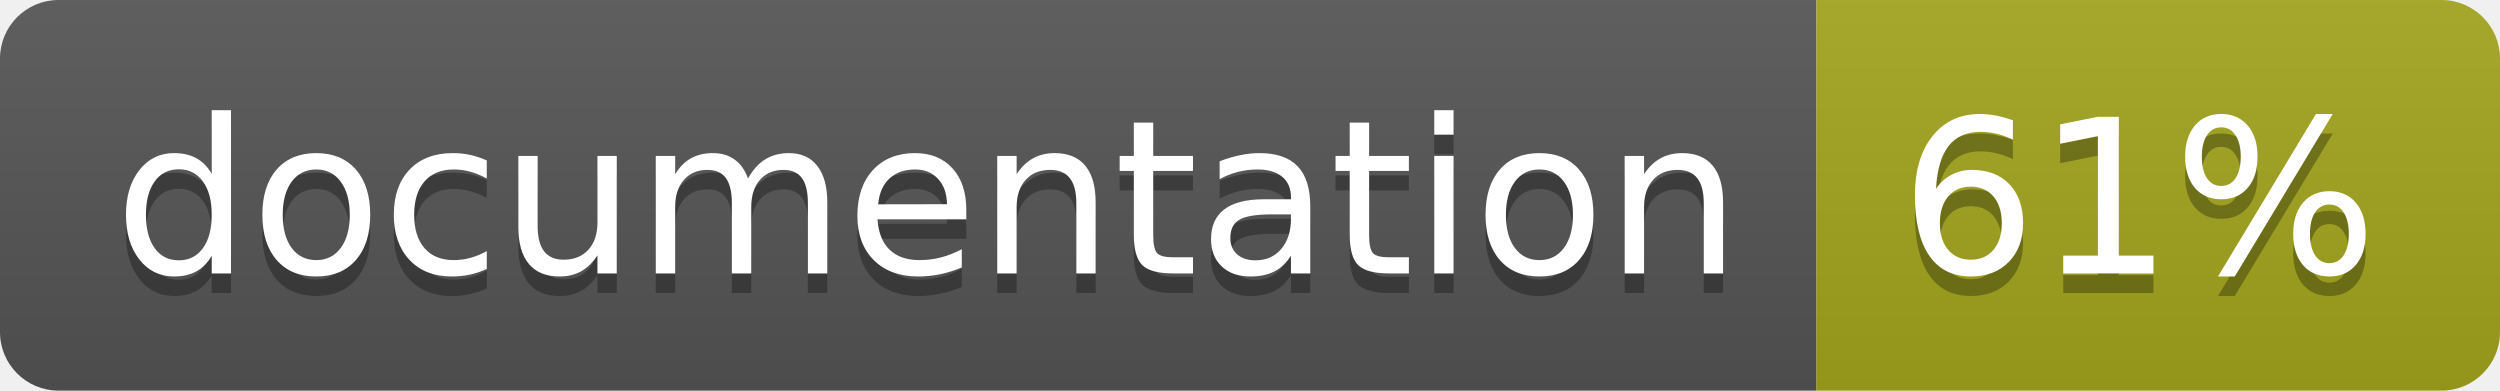
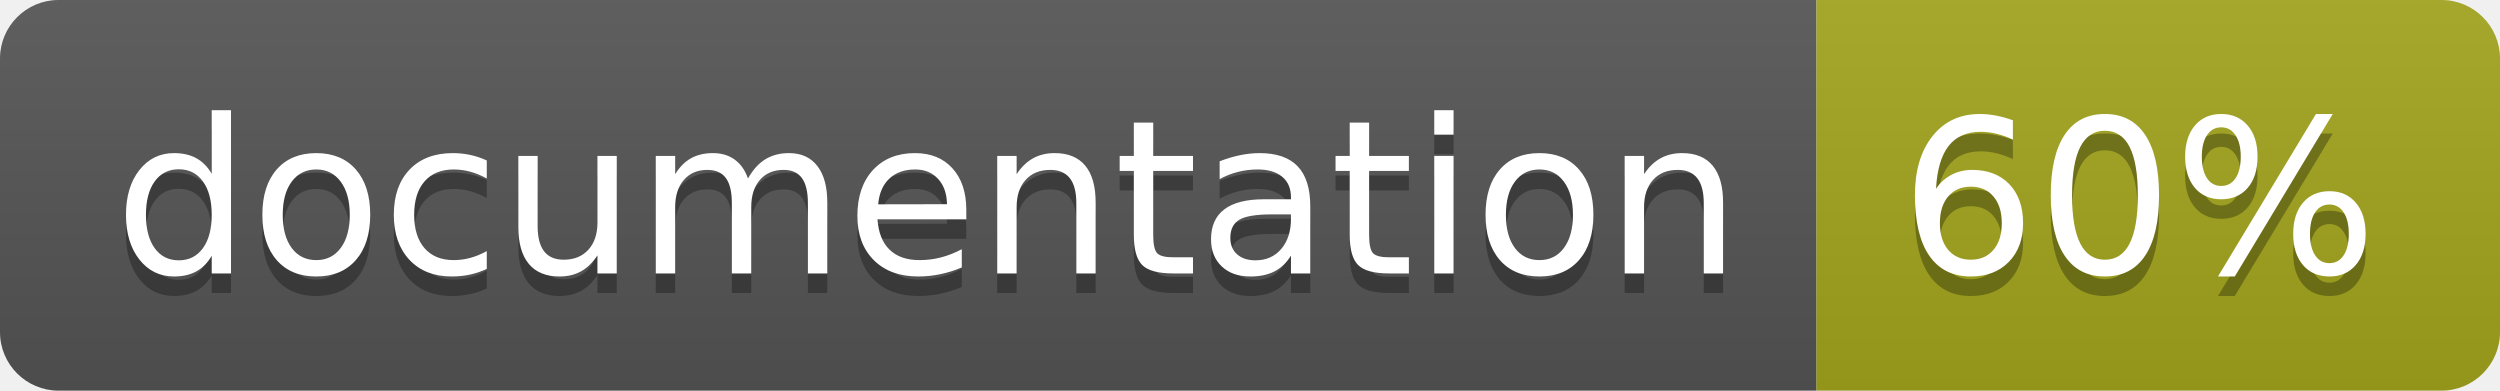
<svg xmlns="http://www.w3.org/2000/svg" width="128" height="20">
  <linearGradient id="b" x2="0" y2="100%">
    <stop offset="0" stop-color="#bbb" stop-opacity=".1" />
    <stop offset="1" stop-opacity=".1" />
  </linearGradient>
  <clipPath id="a">
    <rect width="128" height="20" rx="3" fill="#fff" />
  </clipPath>
  <g clip-path="url(#a)">
    <path fill="#555" d="M0 0h93v20H0z" />
    <path fill="#a4a61d" d="M93 0h35v20H93z" />
    <path fill="url(#b)" d="M0 0h128v20H0z" />
  </g>
  <g fill="#fff" text-anchor="middle" font-family="DejaVu Sans,Verdana,Geneva,sans-serif" font-size="110">
    <text x="475" y="150" fill="#010101" fill-opacity=".3" transform="scale(.1)" textLength="830">
      documentation
    </text>
    <text x="475" y="140" transform="scale(.1)" textLength="830">
      documentation
    </text>
    <text x="1095" y="150" fill="#010101" fill-opacity=".3" transform="scale(.1)" textLength="250">
-       61%
+       60%
    </text>
    <text x="1095" y="140" transform="scale(.1)" textLength="250">
-       61%
+       60%
    </text>
  </g>
</svg>
